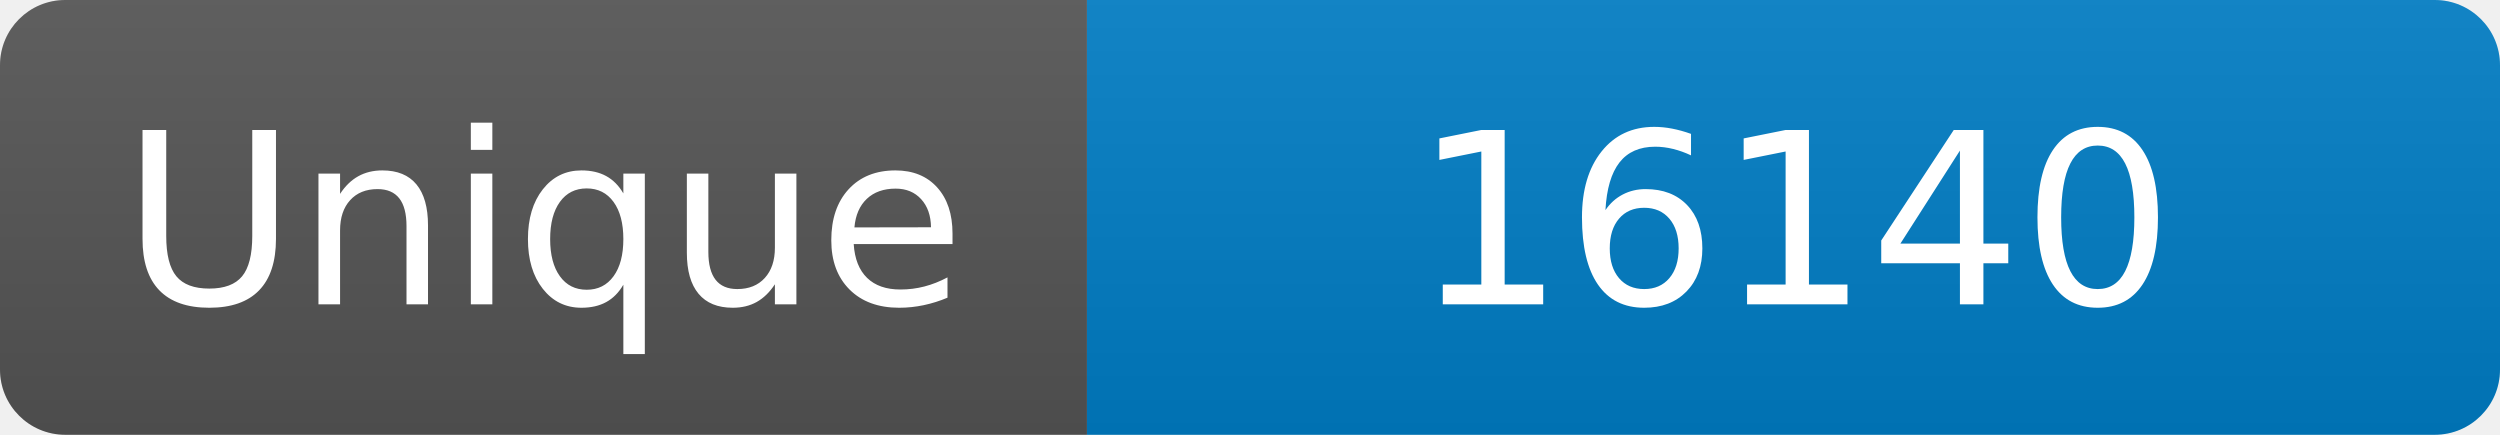
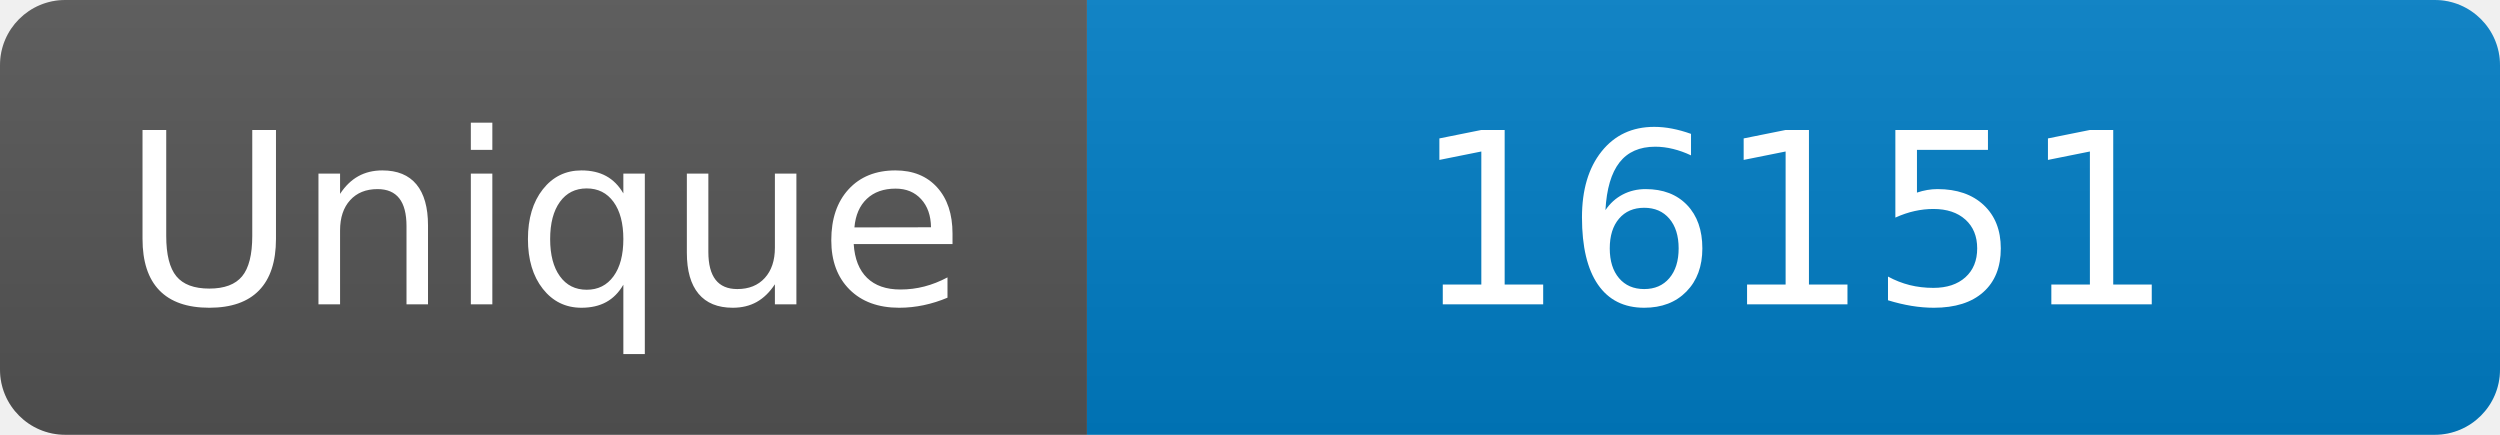
<svg xmlns="http://www.w3.org/2000/svg" width="115" height="20" role="img" aria-label="Maintained?: yes">
  <linearGradient id="s" x2="0" y2="100%">
    <stop offset="0" stop-color="#bbb" stop-opacity=".1" />
    <stop offset="1" stop-opacity=".1" />
  </linearGradient>
  <clipPath id="r">
    <rect width="115" height="20" rx="3" fill="#fff" />
  </clipPath>
  <g clip-path="url(#r)">
    <rect width="50" height="20" fill="#555" />
    <rect x="50" width="160" height="20" fill="#007ec6" />
    <rect width="115" height="20" fill="url(#s)" />
  </g>
  <g fill="#fff" text-anchor="middle" font-family="Verdana,Geneva,DejaVu Sans,sans-serif" font-size="110">
    <text x="250" y="140" transform="scale(.1)" fill="#fff">Unique</text>
-     <text x="825" y="140" transform="scale(.1)" fill="#fff">16140</text>
+     <text x="825" y="140" transform="scale(.1)" fill="#fff">16151</text>
  </g>
</svg>
